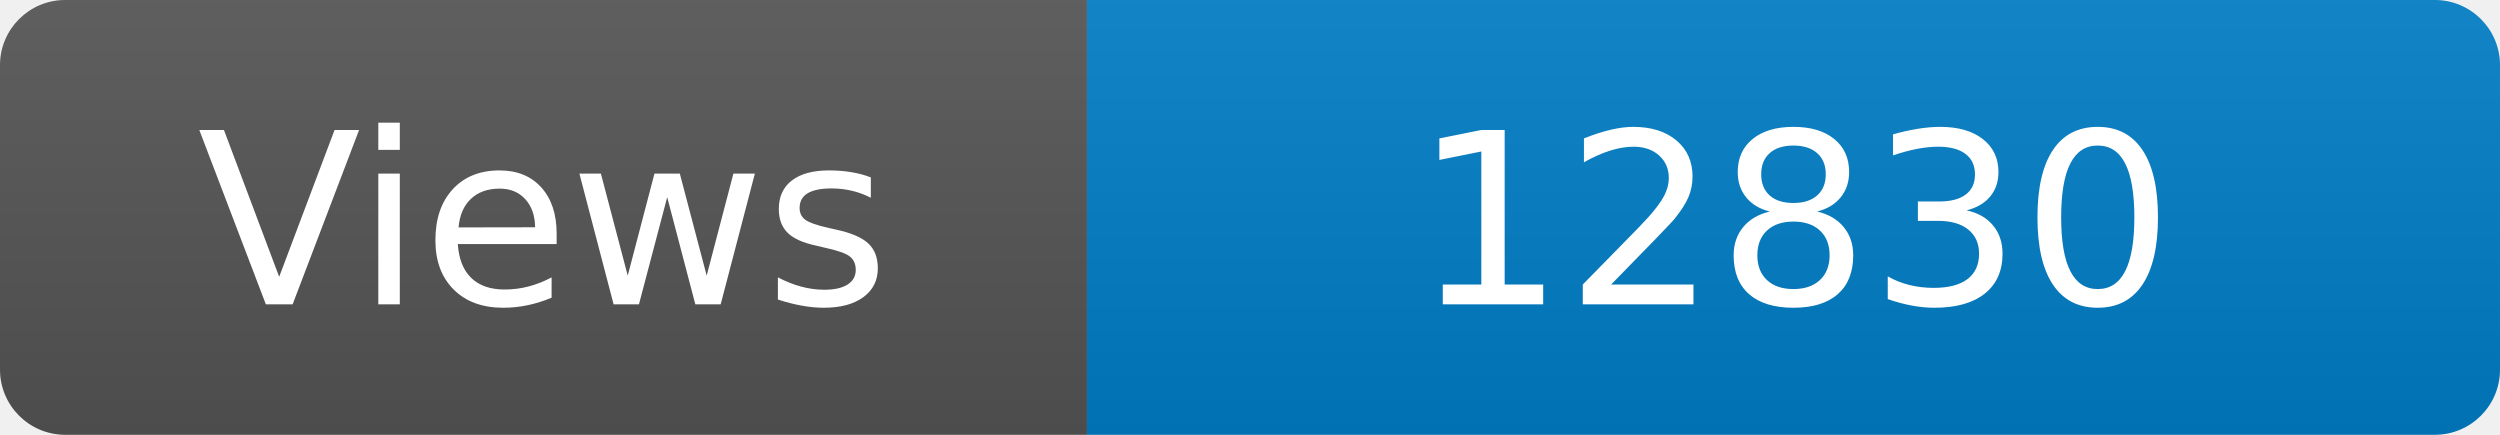
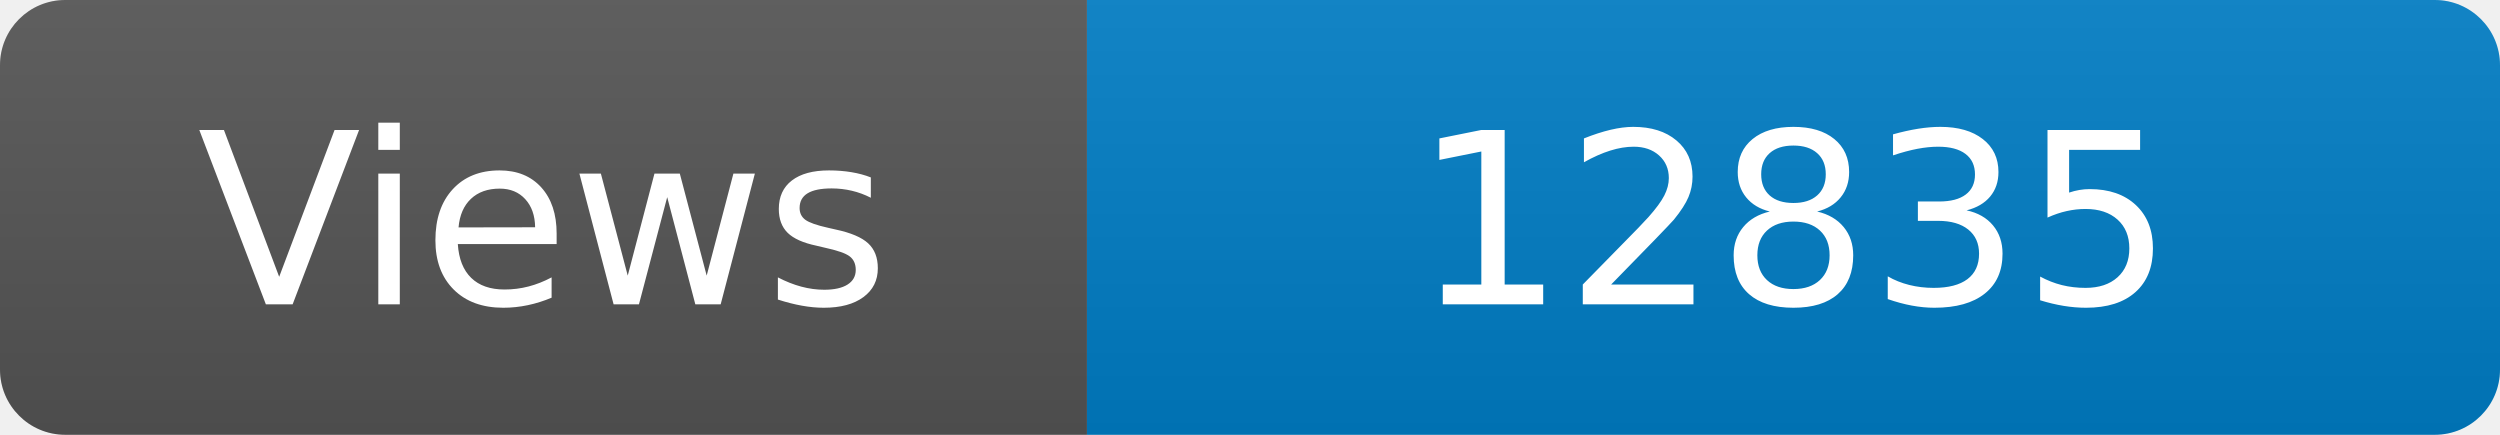
<svg xmlns="http://www.w3.org/2000/svg" width="115" height="20" role="img" aria-label="Maintained?: yes">
  <linearGradient id="s" x2="0" y2="100%">
    <stop offset="0" stop-color="#bbb" stop-opacity=".1" />
    <stop offset="1" stop-opacity=".1" />
  </linearGradient>
  <clipPath id="r">
    <rect width="115" height="20" rx="3" fill="#fff" />
  </clipPath>
  <g clip-path="url(#r)">
    <rect width="50" height="20" fill="#555" />
    <rect x="50" width="160" height="20" fill="#007ec6" />
    <rect width="115" height="20" fill="url(#s)" />
  </g>
  <g fill="#fff" text-anchor="middle" font-family="Verdana,Geneva,DejaVu Sans,sans-serif" font-size="110">
    <text x="250" y="140" transform="scale(.1)" fill="#fff">Views</text>
-     <text x="825" y="140" transform="scale(.1)" fill="#fff">12830</text>
+     <text x="825" y="140" transform="scale(.1)" fill="#fff">12835</text>
  </g>
</svg>
